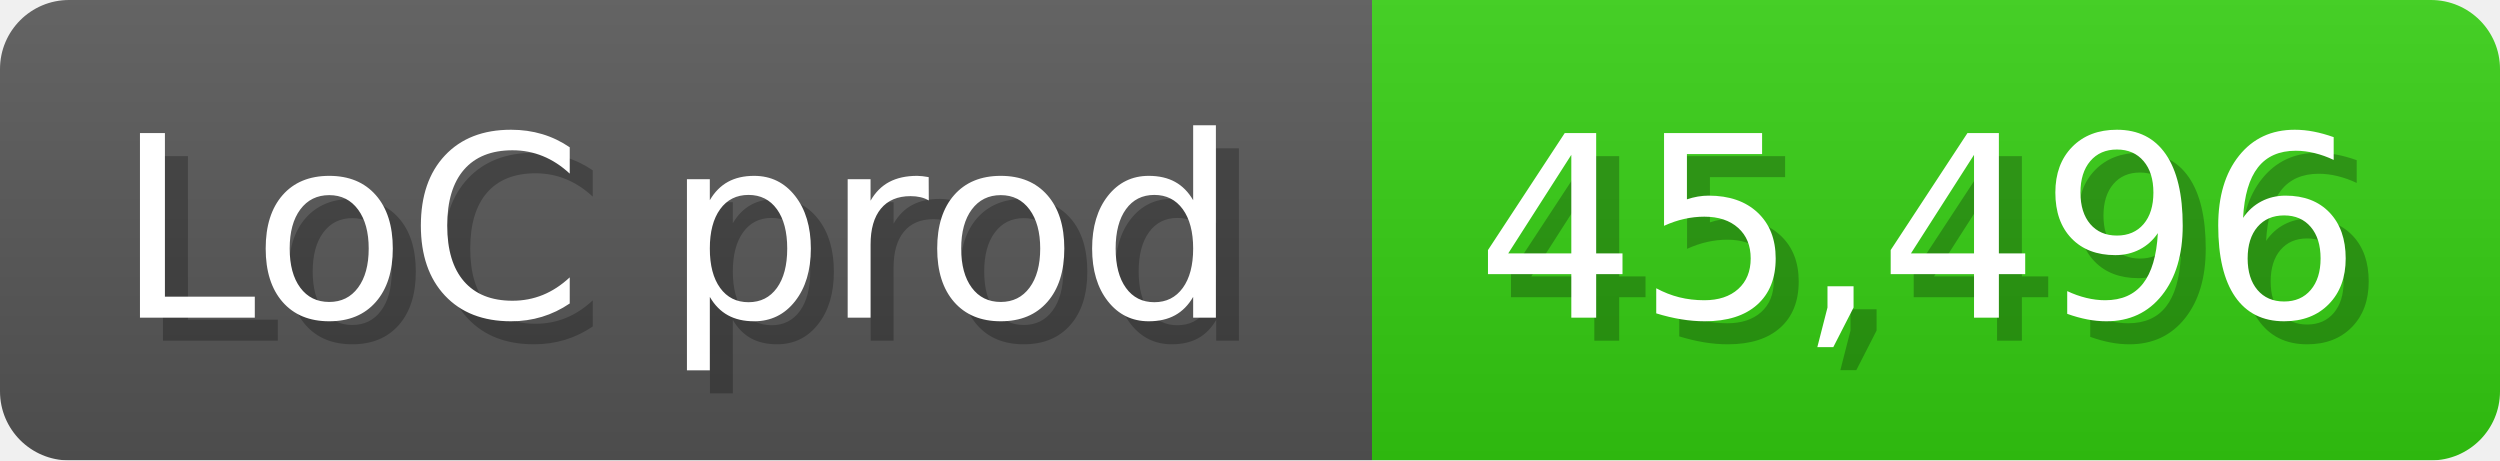
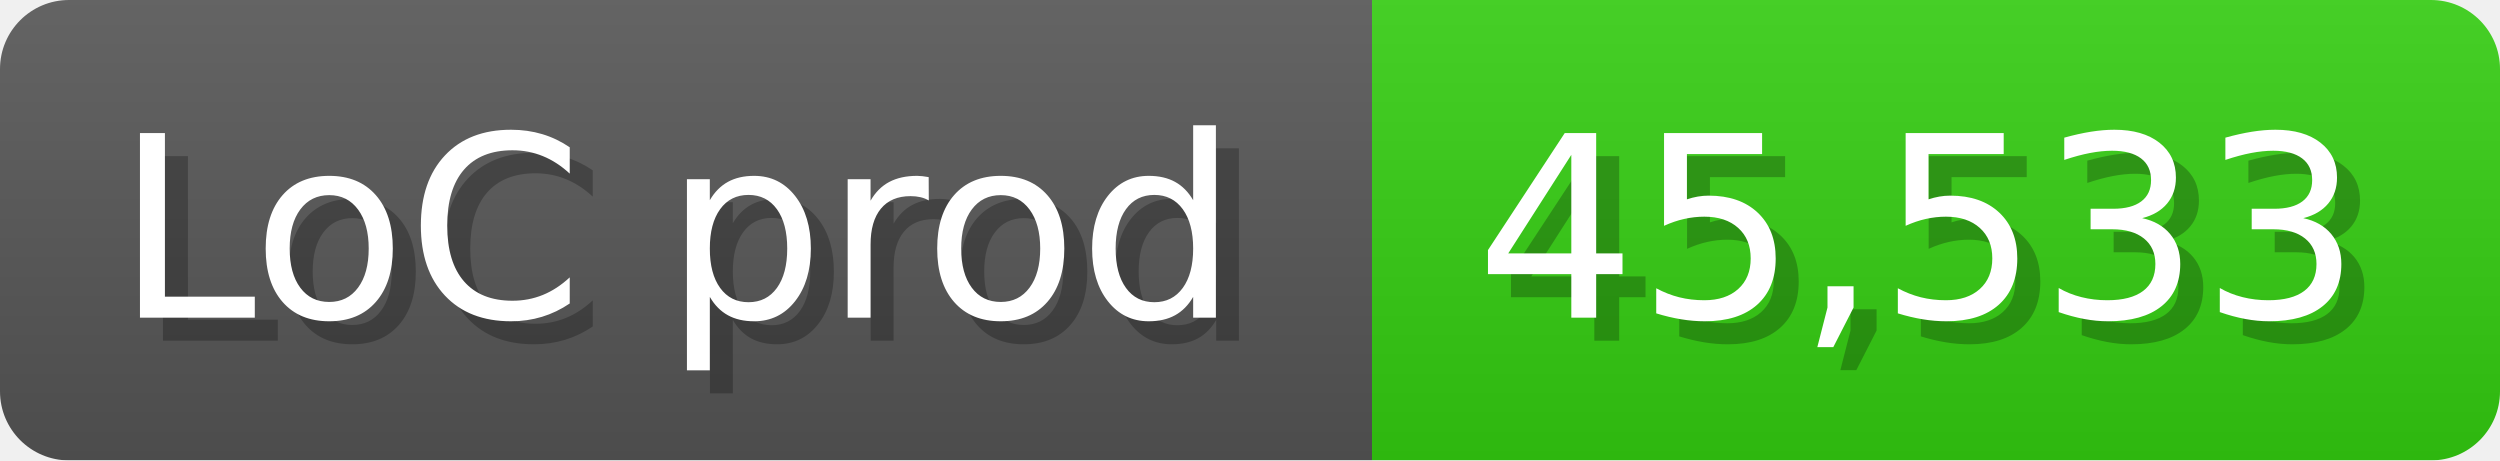
<svg xmlns="http://www.w3.org/2000/svg" width="108.6" height="20" viewBox="0 0 1086 200">
  <linearGradient id="a" x2="0" y2="100%">
    <stop offset="0" stop-opacity=".1" stop-color="#EEE" />
    <stop offset="1" stop-opacity=".1" />
  </linearGradient>
  <mask id="m">
    <rect width="1086" height="200" rx="30" fill="#FFF" />
  </mask>
  <g mask="url(#m)">
    <rect width="596" height="200" fill="#555" />
    <rect width="490" height="200" fill="#3C1" x="596" />
    <rect width="1086" height="200" fill="url(#a)" />
  </g>
  <g fill="#fff" text-anchor="start" font-family="Verdana,DejaVu Sans,sans-serif" font-size="110">
    <text x="60" y="148" textLength="496" fill="#000" opacity="0.25">LoC prod</text>
    <text x="50" y="138" textLength="496">LoC prod</text>
-     <text x="651" y="148" textLength="390" fill="#000" opacity="0.25">45,496</text>
-     <text x="641" y="138" textLength="390">45,496</text>
+     <text x="651" y="148" textLength="390" fill="#000" opacity="0.25">45,533</text>
+     <text x="641" y="138" textLength="390">45,533</text>
  </g>
</svg>
